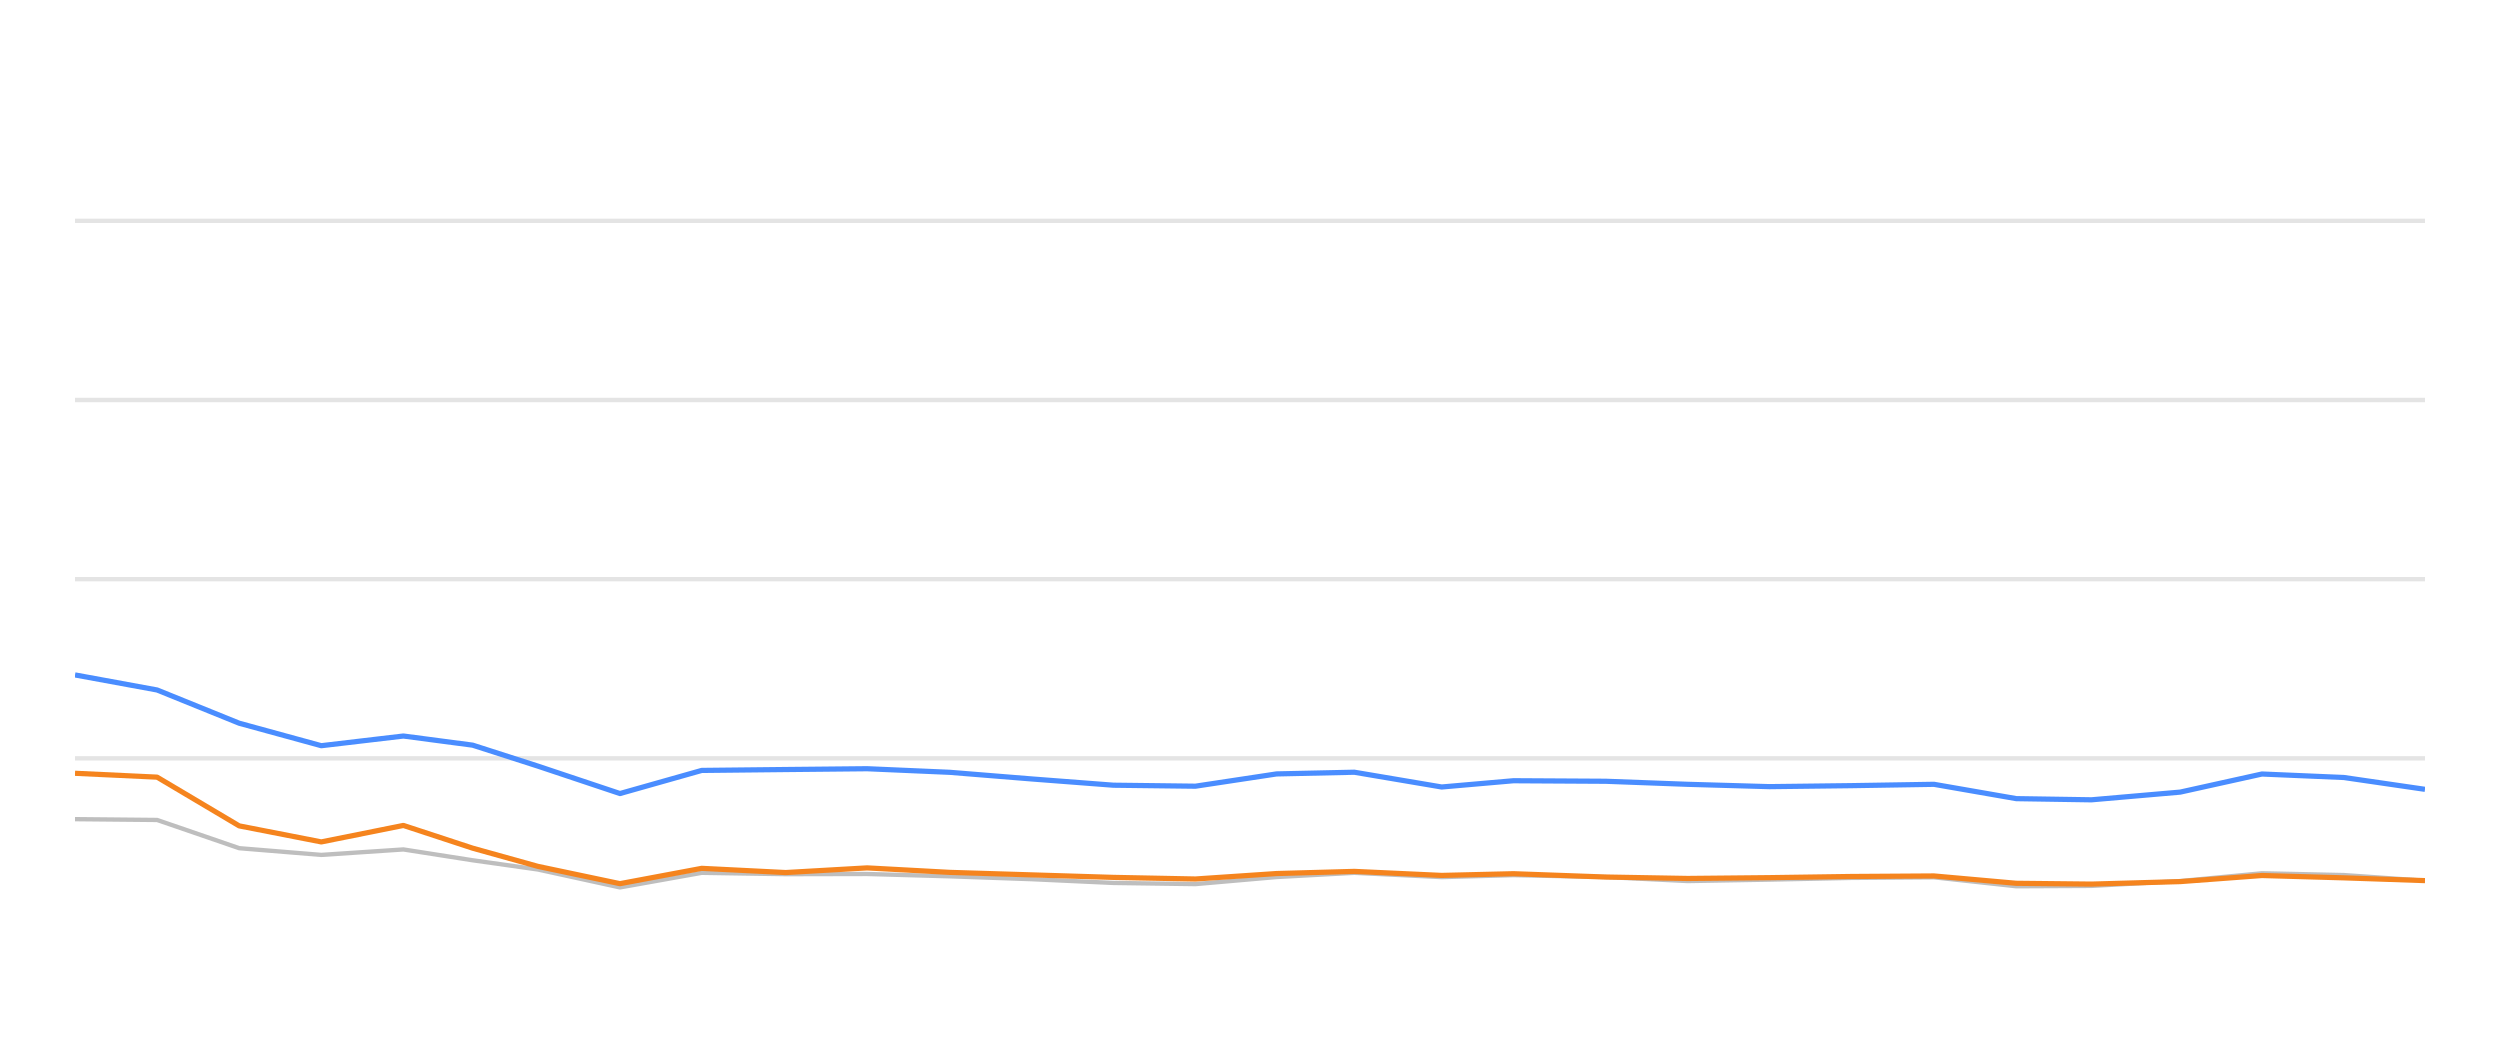
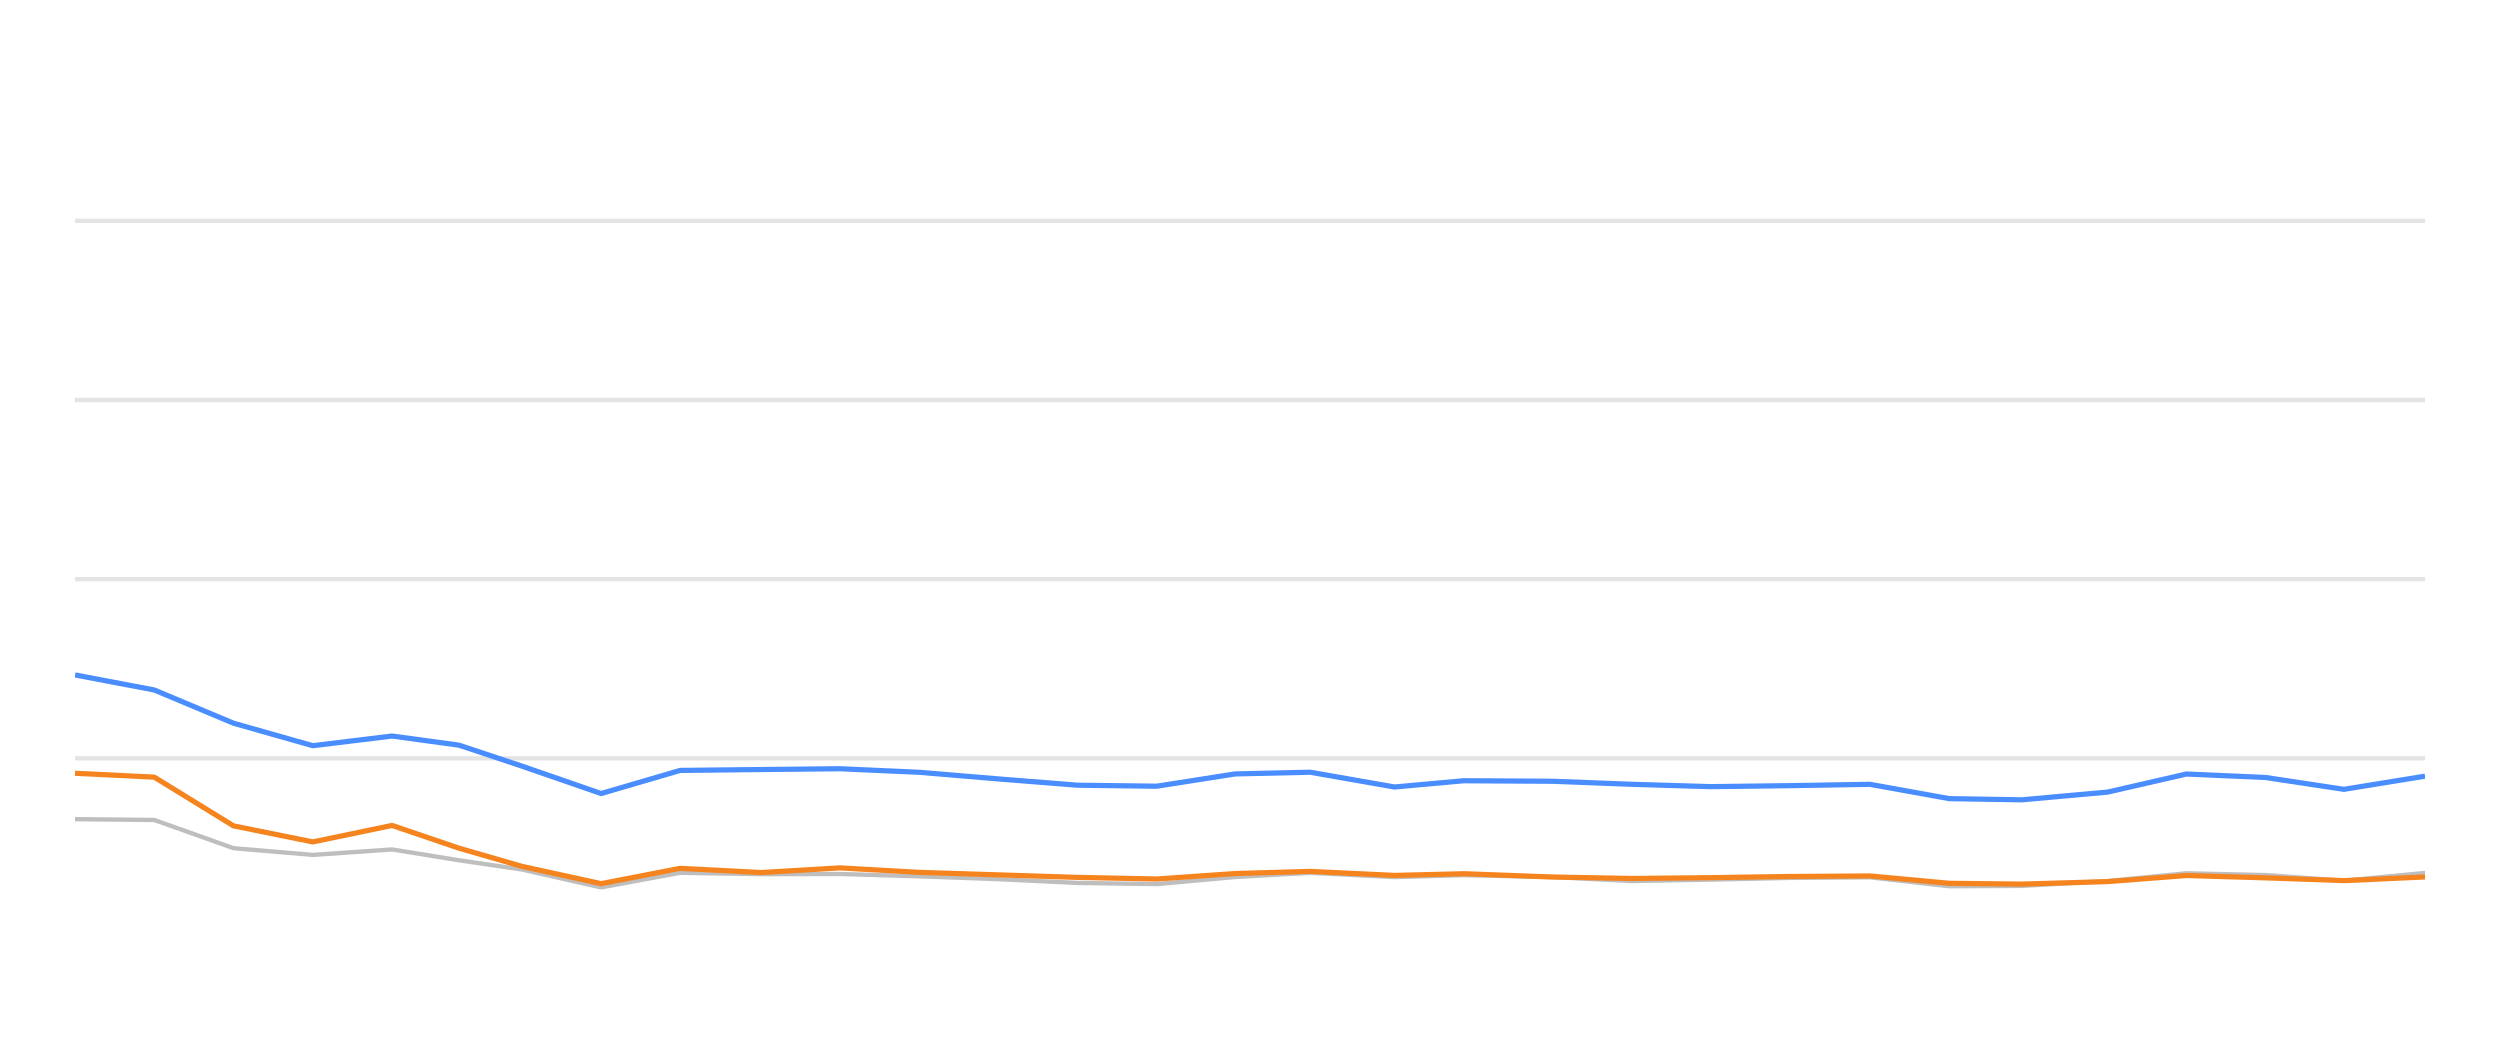
<svg xmlns="http://www.w3.org/2000/svg" width="288pt" height="120pt" viewBox="0 0 288 120" version="1.1">
  <defs>
    <style type="text/css">*{stroke-linejoin: round; stroke-linecap: butt}</style>
  </defs>
  <g id="figure_1">
    <g id="patch_1">
      <path d="M 0 120  L 288 120  L 288 0  L 0 0  L 0 120  z " style="fill: none; opacity: 0" />
    </g>
    <g id="axes_1">
      <g id="patch_2">
        <path d="M 8.64 108  L 279.36 108  L 279.36 4.8  L 8.64 4.8  L 8.64 108  z " style="fill: none" />
      </g>
      <g id="matplotlib.axis_1" />
      <g id="matplotlib.axis_2" />
      <g id="line2d_1">
-         <path d="M 8.64 87.36  L 279.36 87.36  " clip-path="url(#p59d30f377e)" style="fill: none; stroke: #b2b2b2; stroke-opacity: 0.35; stroke-width: 0.5; stroke-linecap: square" />
+         <path d="M 8.64 87.36  L 279.36 87.36  " clip-path="url(#p61ad2c7d74)" style="fill: none; stroke: #b2b2b2; stroke-opacity: 0.35; stroke-width: 0.5; stroke-linecap: square" />
      </g>
      <g id="line2d_2">
-         <path d="M 8.64 66.72  L 279.36 66.72  " clip-path="url(#p59d30f377e)" style="fill: none; stroke: #b2b2b2; stroke-opacity: 0.35; stroke-width: 0.5; stroke-linecap: square" />
+         <path d="M 8.64 66.72  L 279.36 66.72  " clip-path="url(#p61ad2c7d74)" style="fill: none; stroke: #b2b2b2; stroke-opacity: 0.35; stroke-width: 0.5; stroke-linecap: square" />
      </g>
      <g id="line2d_3">
-         <path d="M 8.64 46.08  L 279.36 46.08  " clip-path="url(#p59d30f377e)" style="fill: none; stroke: #b2b2b2; stroke-opacity: 0.35; stroke-width: 0.5; stroke-linecap: square" />
+         <path d="M 8.64 46.08  L 279.36 46.08  " clip-path="url(#p61ad2c7d74)" style="fill: none; stroke: #b2b2b2; stroke-opacity: 0.35; stroke-width: 0.5; stroke-linecap: square" />
      </g>
      <g id="line2d_4">
-         <path d="M 8.64 25.44  L 279.36 25.44  " clip-path="url(#p59d30f377e)" style="fill: none; stroke: #b2b2b2; stroke-opacity: 0.35; stroke-width: 0.5; stroke-linecap: square" />
+         <path d="M 8.64 25.44  L 279.36 25.44  " clip-path="url(#p61ad2c7d74)" style="fill: none; stroke: #b2b2b2; stroke-opacity: 0.35; stroke-width: 0.5; stroke-linecap: square" />
      </g>
      <g id="line2d_5">
-         <path d="M 8.64 94.367  L 18.097 94.46  L 27.554 97.711  L 37.012 98.485  L 46.469 97.855  L 54.453 99.104  L 61.968 100.167  L 71.421 102.231  L 80.838 100.549  L 90.511 100.704  L 99.89 100.683  L 109.401 100.951  L 118.839 101.282  L 128.262 101.715  L 137.716 101.849  L 147.06 101.034  L 156.018 100.549  L 166.082 101.044  L 174.351 100.817  L 184.981 101.034  L 194.427 101.498  L 203.829 101.333  L 213.229 101.137  L 222.794 101.065  L 232.279 102.097  L 240.938 102.056  L 251.16 101.498  L 260.575 100.601  L 270.014 100.807  L 279.36 101.457  " clip-path="url(#p59d30f377e)" style="fill: none; stroke: #bebebe; stroke-width: 0.5; stroke-linecap: round" />
+         <path d="M 8.64 94.367  L 17.771 94.46  L 26.902 97.711  L 36.033 98.485  L 45.164 97.855  L 52.873 99.104  L 60.129 100.167  L 69.255 102.231  L 78.347 100.549  L 87.687 100.704  L 96.742 100.683  L 105.926 100.951  L 115.038 101.282  L 124.136 101.715  L 133.264 101.849  L 142.285 101.034  L 150.934 100.549  L 160.651 101.044  L 168.635 100.817  L 178.899 101.034  L 188.018 101.498  L 197.096 101.333  L 206.171 101.137  L 215.407 101.065  L 224.565 102.097  L 232.925 102.056  L 242.794 101.498  L 251.884 100.601  L 260.998 100.807  L 270.022 101.457  L 279.36 100.559  " clip-path="url(#p61ad2c7d74)" style="fill: none; stroke: #bebebe; stroke-width: 0.5; stroke-linecap: round" />
      </g>
      <g id="line2d_6">
-         <path d="M 8.64 77.752  L 18.097 79.486  L 27.554 83.315  L 37.012 85.905  L 46.469 84.79  L 54.453 85.843  L 61.968 88.258  L 71.421 91.416  L 80.838 88.753  L 90.511 88.65  L 99.89 88.557  L 109.401 88.97  L 118.839 89.734  L 128.262 90.456  L 137.716 90.57  L 147.06 89.156  L 156.018 88.96  L 166.082 90.662  L 174.351 89.94  L 184.981 90.002  L 194.427 90.353  L 203.829 90.621  L 213.229 90.508  L 222.794 90.353  L 232.279 92.004  L 240.938 92.138  L 251.16 91.251  L 260.575 89.166  L 270.014 89.568  L 279.36 90.931  " clip-path="url(#p59d30f377e)" style="fill: none; stroke: #4a8dff; stroke-width: 0.6" />
+         <path d="M 8.64 77.752  L 17.771 79.486  L 26.902 83.315  L 36.033 85.905  L 45.164 84.79  L 52.873 85.843  L 60.129 88.258  L 69.255 91.416  L 78.347 88.753  L 87.687 88.65  L 96.742 88.557  L 105.926 88.97  L 115.038 89.734  L 124.136 90.456  L 133.264 90.57  L 142.285 89.156  L 150.934 88.96  L 160.651 90.662  L 168.635 89.94  L 178.899 90.002  L 188.018 90.353  L 197.096 90.621  L 206.171 90.508  L 215.407 90.353  L 224.565 92.004  L 232.925 92.138  L 242.794 91.251  L 251.884 89.166  L 260.998 89.568  L 270.022 90.931  L 279.36 89.414  " clip-path="url(#p61ad2c7d74)" style="fill: none; stroke: #4a8dff; stroke-width: 0.6" />
      </g>
      <g id="line2d_7">
-         <path d="M 8.64 89.083  L 18.097 89.527  L 27.554 95.141  L 37.012 96.989  L 46.469 95.09  L 54.453 97.711  L 61.968 99.806  L 71.421 101.798  L 80.838 100.033  L 90.511 100.518  L 99.89 99.981  L 109.401 100.497  L 118.839 100.786  L 128.262 101.075  L 137.716 101.261  L 147.06 100.632  L 156.018 100.384  L 166.082 100.848  L 174.351 100.652  L 184.981 101.034  L 194.427 101.199  L 203.829 101.106  L 213.229 100.972  L 222.794 100.91  L 232.279 101.756  L 240.938 101.849  L 251.16 101.56  L 260.575 100.859  L 270.014 101.127  L 279.36 101.447  " clip-path="url(#p59d30f377e)" style="fill: none; stroke: #f5841e; stroke-width: 0.6" />
+         <path d="M 8.64 89.083  L 17.771 89.527  L 26.902 95.141  L 36.033 96.989  L 45.164 95.09  L 52.873 97.711  L 60.129 99.806  L 69.255 101.798  L 78.347 100.033  L 87.687 100.518  L 96.742 99.981  L 105.926 100.497  L 115.038 100.786  L 124.136 101.075  L 133.264 101.261  L 142.285 100.632  L 150.934 100.384  L 160.651 100.848  L 168.635 100.652  L 178.899 101.034  L 188.018 101.199  L 197.096 101.106  L 206.171 100.972  L 215.407 100.91  L 224.565 101.756  L 232.925 101.849  L 242.794 101.56  L 251.884 100.859  L 260.998 101.127  L 270.022 101.447  L 279.36 101.024  " clip-path="url(#p61ad2c7d74)" style="fill: none; stroke: #f5841e; stroke-width: 0.6" />
      </g>
    </g>
  </g>
  <defs>
-     <clipPath id="p59d30f377e">
+     <clipPath id="p61ad2c7d74">
      <rect x="8.64" y="4.8" width="270.72" height="103.2" />
    </clipPath>
  </defs>
</svg>
